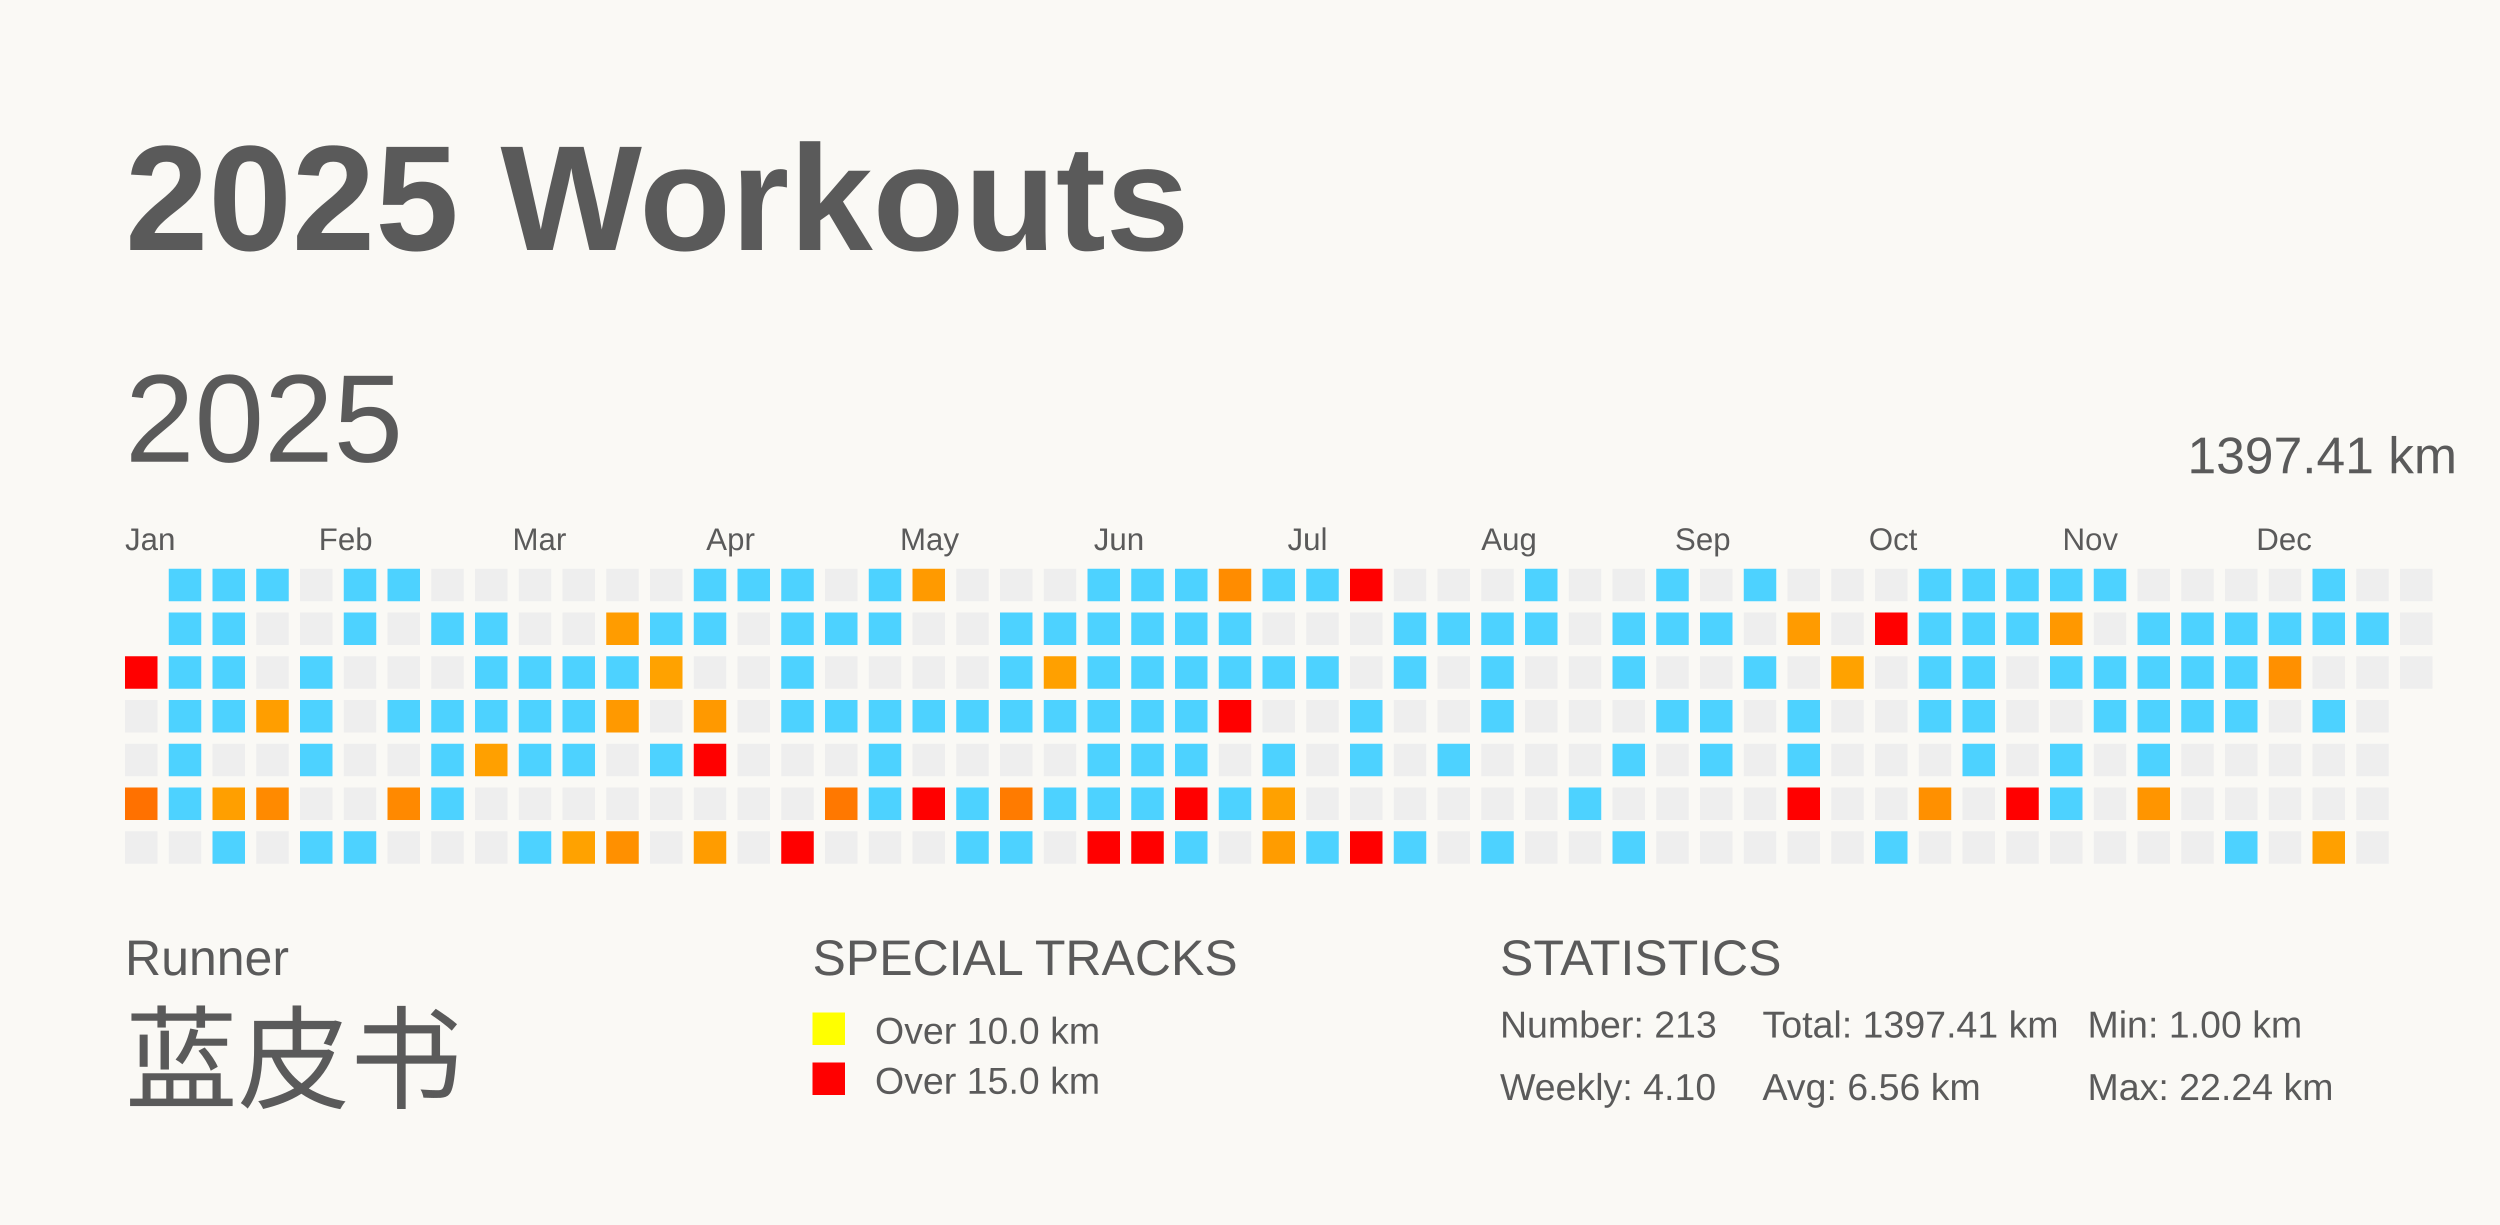
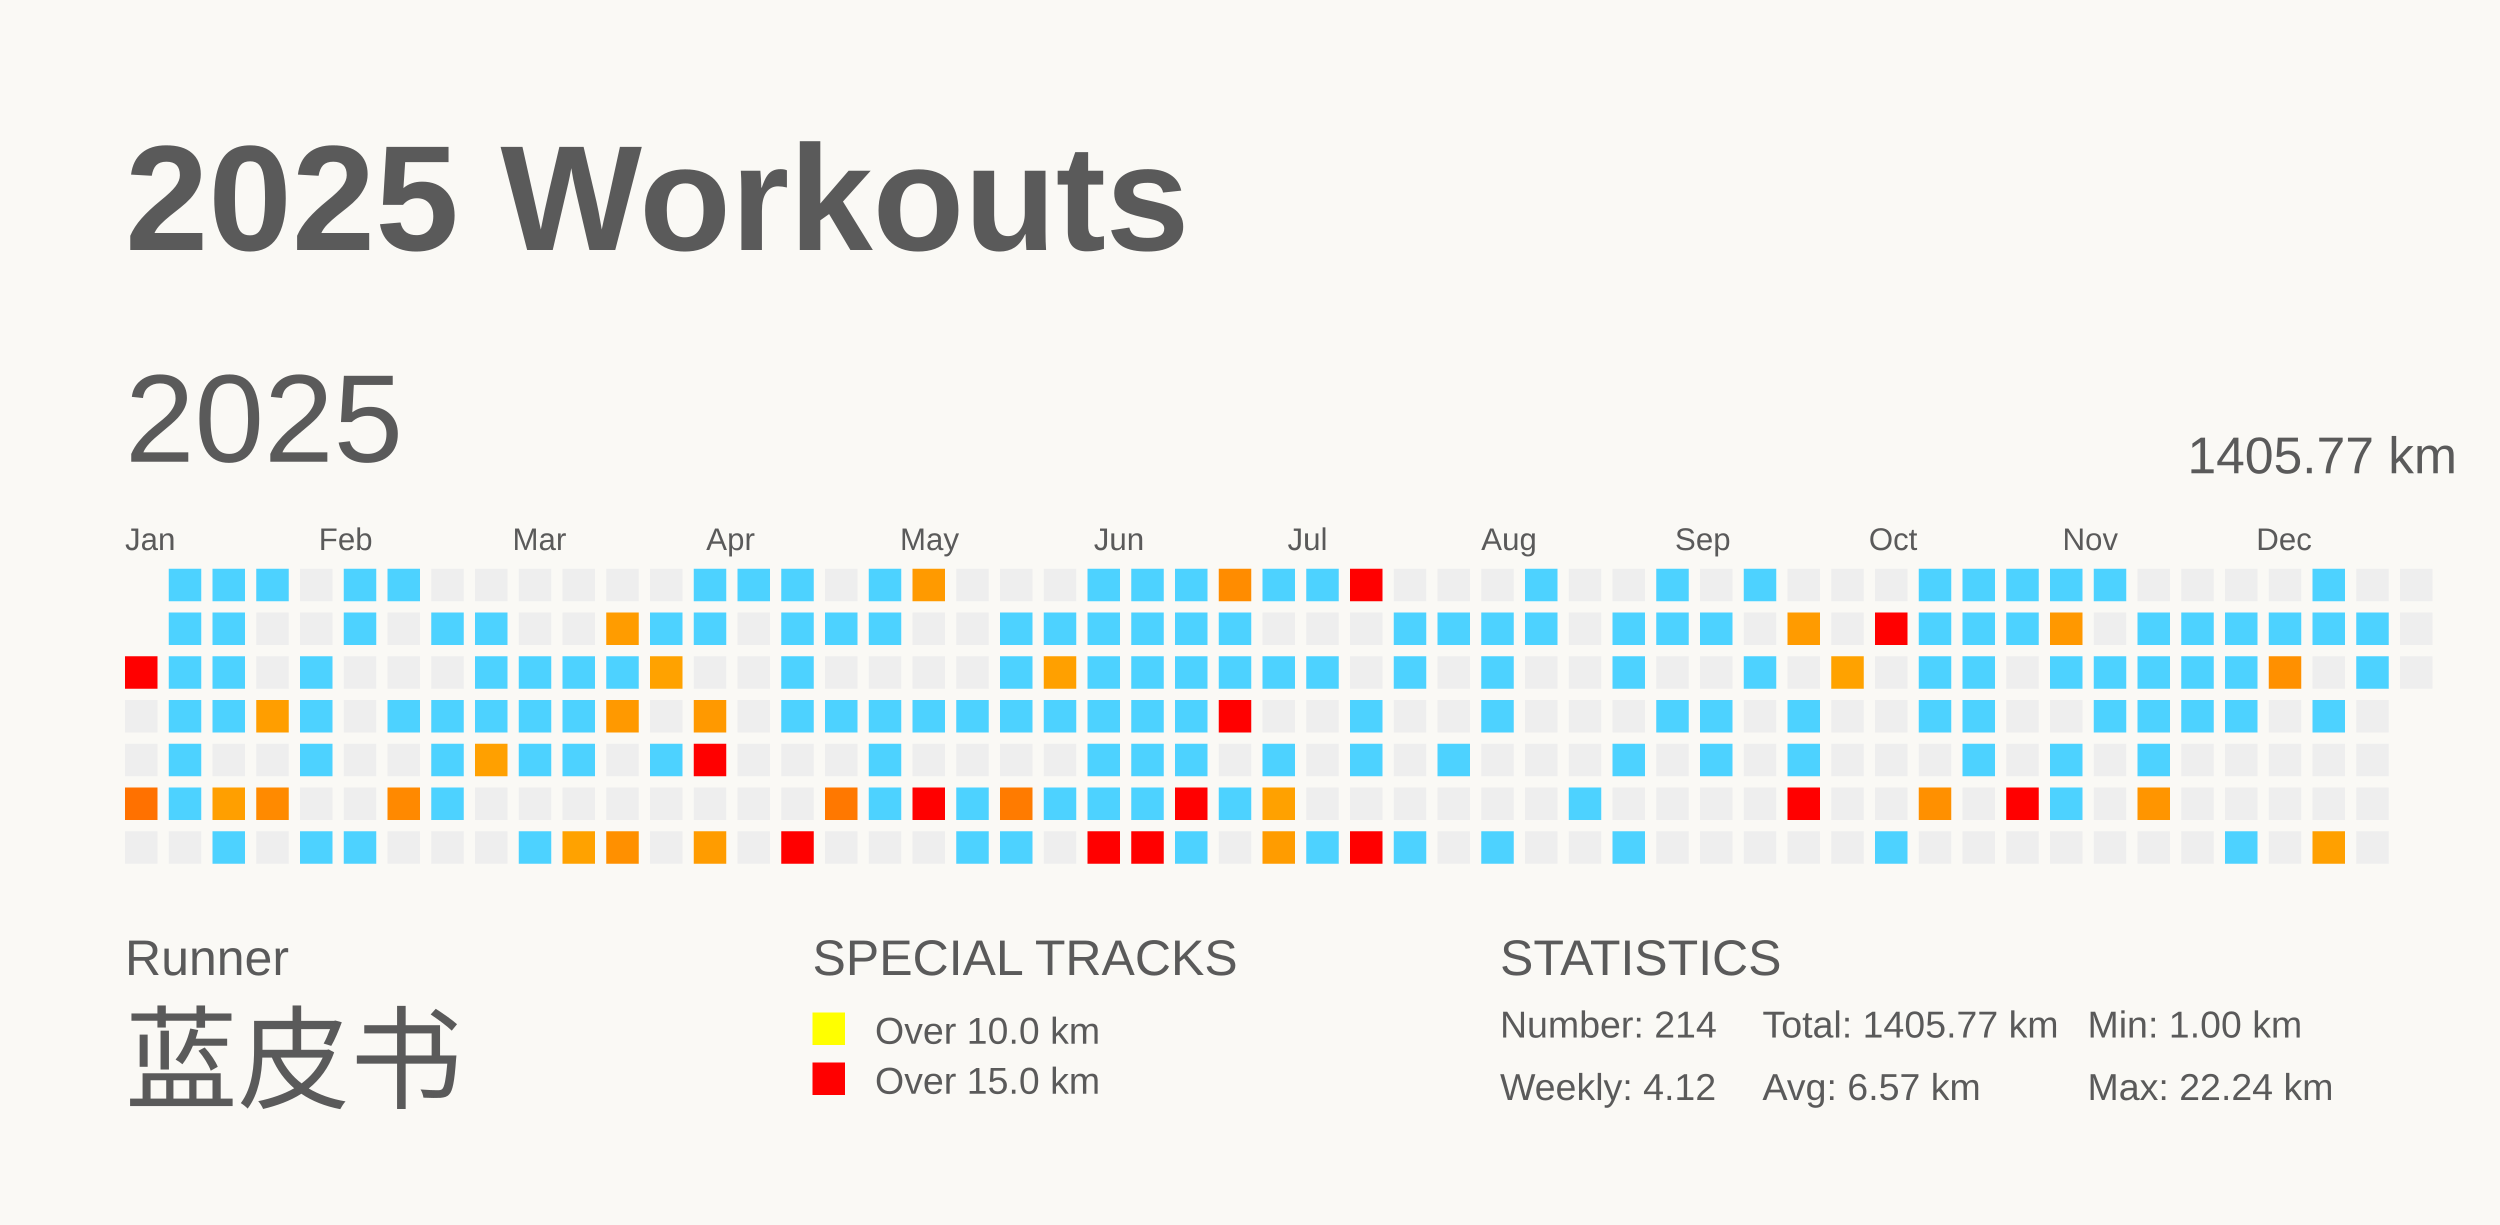
<svg xmlns="http://www.w3.org/2000/svg" baseProfile="full" height="98mm" version="1.1" viewBox="0,0,200,98" width="200mm">
  <defs />
  <rect fill="#FAF9F5" height="98" width="200" x="0" y="0" />
  <text fill="#5A5A5A" style="font-size:12px; font-family:Arial; font-weight:bold;" x="10" y="20">2025 Workouts</text>
  <text fill="#5A5A5A" style="font-size:4px; font-family:Arial" x="10" y="78">Runner</text>
  <text fill="#5A5A5A" style="font-size:9px; font-family:Arial" x="10" y="88">蓝皮书</text>
  <text fill="#5A5A5A" style="font-size:4px; font-family:Arial" x="65" y="78">SPECIAL TRACKS</text>
  <rect fill="yellow" height="2.6" width="2.6" x="65" y="81" />
  <text fill="#5A5A5A" style="font-size:3px; font-family:Arial" x="70" y="83.5">Over 10.0 km</text>
  <rect fill="red" height="2.6" width="2.6" x="65" y="85" />
  <text fill="#5A5A5A" style="font-size:3px; font-family:Arial" x="70" y="87.5">Over 15.0 km</text>
  <text fill="#5A5A5A" style="font-size:4px; font-family:Arial" x="120" y="78">STATISTICS</text>
-   <text fill="#5A5A5A" style="font-size:3px; font-family:Arial" x="120" y="83">Number: 213</text>
-   <text fill="#5A5A5A" style="font-size:3px; font-family:Arial" x="120" y="88">Weekly: 4.10</text>
-   <text fill="#5A5A5A" style="font-size:3px; font-family:Arial" x="141" y="83">Total: 1397.41 km</text>
-   <text fill="#5A5A5A" style="font-size:3px; font-family:Arial" x="141" y="88">Avg: 6.56 km</text>
+   <text fill="#5A5A5A" style="font-size:3px; font-family:Arial" x="120" y="83">Number: 214</text>
+   <text fill="#5A5A5A" style="font-size:3px; font-family:Arial" x="120" y="88">Weekly: 4.12</text>
+   <text fill="#5A5A5A" style="font-size:3px; font-family:Arial" x="141" y="83">Total: 1405.77 km</text>
+   <text fill="#5A5A5A" style="font-size:3px; font-family:Arial" x="141" y="88">Avg: 6.57 km</text>
  <text fill="#5A5A5A" style="font-size:3px; font-family:Arial" x="167" y="83">Min: 1.00 km</text>
  <text fill="#5A5A5A" style="font-size:3px; font-family:Arial" x="167" y="88">Max: 22.24 km</text>
  <text dominant-baseline="hanging" fill="#5A5A5A" style="font-size:10.0px; font-family:Arial;" x="10" y="30">2025</text>
-   <text dominant-baseline="hanging" fill="#5A5A5A" style="font-size:4.125px; font-family:Arial;" x="175" y="35">1397.41 km</text>
+   <text dominant-baseline="hanging" fill="#5A5A5A" style="font-size:4.125px; font-family:Arial;" x="175" y="35">1405.77 km</text>
  <text fill="#5A5A5A" style="font-size:2.5px; font-family:Arial" x="10.0" y="44">Jan</text>
  <text fill="#5A5A5A" style="font-size:2.5px; font-family:Arial" x="25.5" y="44">Feb</text>
  <text fill="#5A5A5A" style="font-size:2.5px; font-family:Arial" x="41.0" y="44">Mar</text>
  <text fill="#5A5A5A" style="font-size:2.5px; font-family:Arial" x="56.5" y="44">Apr</text>
  <text fill="#5A5A5A" style="font-size:2.5px; font-family:Arial" x="72.0" y="44">May</text>
  <text fill="#5A5A5A" style="font-size:2.5px; font-family:Arial" x="87.5" y="44">Jun</text>
  <text fill="#5A5A5A" style="font-size:2.5px; font-family:Arial" x="103.0" y="44">Jul</text>
  <text fill="#5A5A5A" style="font-size:2.5px; font-family:Arial" x="118.5" y="44">Aug</text>
  <text fill="#5A5A5A" style="font-size:2.5px; font-family:Arial" x="134.0" y="44">Sep</text>
  <text fill="#5A5A5A" style="font-size:2.5px; font-family:Arial" x="149.5" y="44">Oct</text>
  <text fill="#5A5A5A" style="font-size:2.5px; font-family:Arial" x="165.0" y="44">Nov</text>
  <text fill="#5A5A5A" style="font-size:2.5px; font-family:Arial" x="180.5" y="44">Dec</text>
  <rect fill="red" height="2.6" width="2.6" x="10.0" y="52.5" />
  <rect fill="#EEEEEE" height="2.6" width="2.6" x="10.0" y="56.0" />
  <rect fill="#EEEEEE" height="2.6" width="2.6" x="10.0" y="59.5" />
  <rect fill="#ff7100" height="2.6" width="2.6" x="10.0" y="63.0" />
  <rect fill="#EEEEEE" height="2.6" width="2.6" x="10.0" y="66.5" />
  <rect fill="#4dd2ff" height="2.6" width="2.6" x="13.5" y="45.5" />
  <rect fill="#4dd2ff" height="2.6" width="2.6" x="13.5" y="49.0" />
  <rect fill="#4dd2ff" height="2.6" width="2.6" x="13.5" y="52.5" />
  <rect fill="#4dd2ff" height="2.6" width="2.6" x="13.5" y="56.0" />
  <rect fill="#4dd2ff" height="2.6" width="2.6" x="13.5" y="59.5" />
  <rect fill="#4dd2ff" height="2.6" width="2.6" x="13.5" y="63.0" />
  <rect fill="#EEEEEE" height="2.6" width="2.6" x="13.5" y="66.5" />
  <rect fill="#4dd2ff" height="2.6" width="2.6" x="17.0" y="45.5" />
  <rect fill="#4dd2ff" height="2.6" width="2.6" x="17.0" y="49.0" />
  <rect fill="#4dd2ff" height="2.6" width="2.6" x="17.0" y="52.5" />
  <rect fill="#4dd2ff" height="2.6" width="2.6" x="17.0" y="56.0" />
  <rect fill="#EEEEEE" height="2.6" width="2.6" x="17.0" y="59.5" />
  <rect fill="#ff9f00" height="2.6" width="2.6" x="17.0" y="63.0" />
  <rect fill="#4dd2ff" height="2.6" width="2.6" x="17.0" y="66.5" />
  <rect fill="#4dd2ff" height="2.6" width="2.6" x="20.5" y="45.5" />
  <rect fill="#EEEEEE" height="2.6" width="2.6" x="20.5" y="49.0" />
  <rect fill="#EEEEEE" height="2.6" width="2.6" x="20.5" y="52.5" />
  <rect fill="#ff9e00" height="2.6" width="2.6" x="20.5" y="56.0" />
  <rect fill="#EEEEEE" height="2.6" width="2.6" x="20.5" y="59.5" />
  <rect fill="#ff8a00" height="2.6" width="2.6" x="20.5" y="63.0" />
  <rect fill="#EEEEEE" height="2.6" width="2.6" x="20.5" y="66.5" />
  <rect fill="#EEEEEE" height="2.6" width="2.6" x="24.0" y="45.5" />
  <rect fill="#EEEEEE" height="2.6" width="2.6" x="24.0" y="49.0" />
  <rect fill="#4dd2ff" height="2.6" width="2.6" x="24.0" y="52.5" />
  <rect fill="#4dd2ff" height="2.6" width="2.6" x="24.0" y="56.0" />
  <rect fill="#4dd2ff" height="2.6" width="2.6" x="24.0" y="59.5" />
  <rect fill="#EEEEEE" height="2.6" width="2.6" x="24.0" y="63.0" />
  <rect fill="#4dd2ff" height="2.6" width="2.6" x="24.0" y="66.5" />
  <rect fill="#4dd2ff" height="2.6" width="2.6" x="27.5" y="45.5" />
  <rect fill="#4dd2ff" height="2.6" width="2.6" x="27.5" y="49.0" />
  <rect fill="#EEEEEE" height="2.6" width="2.6" x="27.5" y="52.5" />
  <rect fill="#EEEEEE" height="2.6" width="2.6" x="27.5" y="56.0" />
  <rect fill="#EEEEEE" height="2.6" width="2.6" x="27.5" y="59.5" />
  <rect fill="#EEEEEE" height="2.6" width="2.6" x="27.5" y="63.0" />
  <rect fill="#4dd2ff" height="2.6" width="2.6" x="27.5" y="66.5" />
  <rect fill="#4dd2ff" height="2.6" width="2.6" x="31.0" y="45.5" />
  <rect fill="#EEEEEE" height="2.6" width="2.6" x="31.0" y="49.0" />
  <rect fill="#EEEEEE" height="2.6" width="2.6" x="31.0" y="52.5" />
  <rect fill="#4dd2ff" height="2.6" width="2.6" x="31.0" y="56.0" />
  <rect fill="#EEEEEE" height="2.6" width="2.6" x="31.0" y="59.5" />
  <rect fill="#ff8900" height="2.6" width="2.6" x="31.0" y="63.0" />
  <rect fill="#EEEEEE" height="2.6" width="2.6" x="31.0" y="66.5" />
  <rect fill="#EEEEEE" height="2.6" width="2.6" x="34.5" y="45.5" />
  <rect fill="#4dd2ff" height="2.6" width="2.6" x="34.5" y="49.0" />
  <rect fill="#EEEEEE" height="2.6" width="2.6" x="34.5" y="52.5" />
  <rect fill="#4dd2ff" height="2.6" width="2.6" x="34.5" y="56.0" />
  <rect fill="#4dd2ff" height="2.6" width="2.6" x="34.5" y="59.5" />
  <rect fill="#4dd2ff" height="2.6" width="2.6" x="34.5" y="63.0" />
  <rect fill="#EEEEEE" height="2.6" width="2.6" x="34.5" y="66.5" />
  <rect fill="#EEEEEE" height="2.6" width="2.6" x="38.0" y="45.5" />
  <rect fill="#4dd2ff" height="2.6" width="2.6" x="38.0" y="49.0" />
  <rect fill="#4dd2ff" height="2.6" width="2.6" x="38.0" y="52.5" />
  <rect fill="#4dd2ff" height="2.6" width="2.6" x="38.0" y="56.0" />
  <rect fill="#ffa000" height="2.6" width="2.6" x="38.0" y="59.5" />
  <rect fill="#EEEEEE" height="2.6" width="2.6" x="38.0" y="63.0" />
  <rect fill="#EEEEEE" height="2.6" width="2.6" x="38.0" y="66.5" />
  <rect fill="#EEEEEE" height="2.6" width="2.6" x="41.5" y="45.5" />
  <rect fill="#EEEEEE" height="2.6" width="2.6" x="41.5" y="49.0" />
  <rect fill="#4dd2ff" height="2.6" width="2.6" x="41.5" y="52.5" />
  <rect fill="#4dd2ff" height="2.6" width="2.6" x="41.5" y="56.0" />
  <rect fill="#4dd2ff" height="2.6" width="2.6" x="41.5" y="59.5" />
  <rect fill="#EEEEEE" height="2.6" width="2.6" x="41.5" y="63.0" />
  <rect fill="#4dd2ff" height="2.6" width="2.6" x="41.5" y="66.5" />
  <rect fill="#EEEEEE" height="2.6" width="2.6" x="45.0" y="45.5" />
  <rect fill="#EEEEEE" height="2.6" width="2.6" x="45.0" y="49.0" />
  <rect fill="#4dd2ff" height="2.6" width="2.6" x="45.0" y="52.5" />
  <rect fill="#4dd2ff" height="2.6" width="2.6" x="45.0" y="56.0" />
  <rect fill="#4dd2ff" height="2.6" width="2.6" x="45.0" y="59.5" />
  <rect fill="#EEEEEE" height="2.6" width="2.6" x="45.0" y="63.0" />
  <rect fill="#ffa200" height="2.6" width="2.6" x="45.0" y="66.5" />
  <rect fill="#EEEEEE" height="2.6" width="2.6" x="48.5" y="45.5" />
  <rect fill="#ff9c00" height="2.6" width="2.6" x="48.5" y="49.0" />
  <rect fill="#4dd2ff" height="2.6" width="2.6" x="48.5" y="52.5" />
  <rect fill="#ff9900" height="2.6" width="2.6" x="48.5" y="56.0" />
  <rect fill="#EEEEEE" height="2.6" width="2.6" x="48.5" y="59.5" />
  <rect fill="#EEEEEE" height="2.6" width="2.6" x="48.5" y="63.0" />
  <rect fill="#ff9000" height="2.6" width="2.6" x="48.5" y="66.5" />
  <rect fill="#EEEEEE" height="2.6" width="2.6" x="52.0" y="45.5" />
  <rect fill="#4dd2ff" height="2.6" width="2.6" x="52.0" y="49.0" />
  <rect fill="#ffa200" height="2.6" width="2.6" x="52.0" y="52.5" />
  <rect fill="#EEEEEE" height="2.6" width="2.6" x="52.0" y="56.0" />
  <rect fill="#4dd2ff" height="2.6" width="2.6" x="52.0" y="59.5" />
  <rect fill="#EEEEEE" height="2.6" width="2.6" x="52.0" y="63.0" />
  <rect fill="#EEEEEE" height="2.6" width="2.6" x="52.0" y="66.5" />
  <rect fill="#4dd2ff" height="2.6" width="2.6" x="55.5" y="45.5" />
  <rect fill="#4dd2ff" height="2.6" width="2.6" x="55.5" y="49.0" />
  <rect fill="#EEEEEE" height="2.6" width="2.6" x="55.5" y="52.5" />
  <rect fill="#ff9900" height="2.6" width="2.6" x="55.5" y="56.0" />
  <rect fill="red" height="2.6" width="2.6" x="55.5" y="59.5" />
  <rect fill="#EEEEEE" height="2.6" width="2.6" x="55.5" y="63.0" />
  <rect fill="#ff9c00" height="2.6" width="2.6" x="55.5" y="66.5" />
  <rect fill="#4dd2ff" height="2.6" width="2.6" x="59.0" y="45.5" />
  <rect fill="#EEEEEE" height="2.6" width="2.6" x="59.0" y="49.0" />
  <rect fill="#EEEEEE" height="2.6" width="2.6" x="59.0" y="52.5" />
  <rect fill="#EEEEEE" height="2.6" width="2.6" x="59.0" y="56.0" />
  <rect fill="#EEEEEE" height="2.6" width="2.6" x="59.0" y="59.5" />
  <rect fill="#EEEEEE" height="2.6" width="2.6" x="59.0" y="63.0" />
  <rect fill="#EEEEEE" height="2.6" width="2.6" x="59.0" y="66.5" />
  <rect fill="#4dd2ff" height="2.6" width="2.6" x="62.5" y="45.5" />
  <rect fill="#4dd2ff" height="2.6" width="2.6" x="62.5" y="49.0" />
  <rect fill="#4dd2ff" height="2.6" width="2.6" x="62.5" y="52.5" />
  <rect fill="#4dd2ff" height="2.6" width="2.6" x="62.5" y="56.0" />
  <rect fill="#EEEEEE" height="2.6" width="2.6" x="62.5" y="59.5" />
  <rect fill="#EEEEEE" height="2.6" width="2.6" x="62.5" y="63.0" />
  <rect fill="red" height="2.6" width="2.6" x="62.5" y="66.5" />
  <rect fill="#EEEEEE" height="2.6" width="2.6" x="66.0" y="45.5" />
  <rect fill="#4dd2ff" height="2.6" width="2.6" x="66.0" y="49.0" />
  <rect fill="#EEEEEE" height="2.6" width="2.6" x="66.0" y="52.5" />
  <rect fill="#4dd2ff" height="2.6" width="2.6" x="66.0" y="56.0" />
  <rect fill="#EEEEEE" height="2.6" width="2.6" x="66.0" y="59.5" />
  <rect fill="#ff7800" height="2.6" width="2.6" x="66.0" y="63.0" />
  <rect fill="#EEEEEE" height="2.6" width="2.6" x="66.0" y="66.5" />
  <rect fill="#4dd2ff" height="2.6" width="2.6" x="69.5" y="45.5" />
  <rect fill="#4dd2ff" height="2.6" width="2.6" x="69.5" y="49.0" />
  <rect fill="#EEEEEE" height="2.6" width="2.6" x="69.5" y="52.5" />
  <rect fill="#4dd2ff" height="2.6" width="2.6" x="69.5" y="56.0" />
  <rect fill="#4dd2ff" height="2.6" width="2.6" x="69.5" y="59.5" />
  <rect fill="#4dd2ff" height="2.6" width="2.6" x="69.5" y="63.0" />
  <rect fill="#EEEEEE" height="2.6" width="2.6" x="69.5" y="66.5" />
  <rect fill="#ff9a00" height="2.6" width="2.6" x="73.0" y="45.5" />
  <rect fill="#EEEEEE" height="2.6" width="2.6" x="73.0" y="49.0" />
  <rect fill="#EEEEEE" height="2.6" width="2.6" x="73.0" y="52.5" />
  <rect fill="#4dd2ff" height="2.6" width="2.6" x="73.0" y="56.0" />
  <rect fill="#EEEEEE" height="2.6" width="2.6" x="73.0" y="59.5" />
  <rect fill="red" height="2.6" width="2.6" x="73.0" y="63.0" />
  <rect fill="#EEEEEE" height="2.6" width="2.6" x="73.0" y="66.5" />
  <rect fill="#EEEEEE" height="2.6" width="2.6" x="76.5" y="45.5" />
  <rect fill="#EEEEEE" height="2.6" width="2.6" x="76.5" y="49.0" />
  <rect fill="#EEEEEE" height="2.6" width="2.6" x="76.5" y="52.5" />
  <rect fill="#4dd2ff" height="2.6" width="2.6" x="76.5" y="56.0" />
  <rect fill="#EEEEEE" height="2.6" width="2.6" x="76.5" y="59.5" />
  <rect fill="#4dd2ff" height="2.6" width="2.6" x="76.5" y="63.0" />
  <rect fill="#4dd2ff" height="2.6" width="2.6" x="76.5" y="66.5" />
  <rect fill="#EEEEEE" height="2.6" width="2.6" x="80.0" y="45.5" />
  <rect fill="#4dd2ff" height="2.6" width="2.6" x="80.0" y="49.0" />
  <rect fill="#4dd2ff" height="2.6" width="2.6" x="80.0" y="52.5" />
  <rect fill="#4dd2ff" height="2.6" width="2.6" x="80.0" y="56.0" />
  <rect fill="#EEEEEE" height="2.6" width="2.6" x="80.0" y="59.5" />
  <rect fill="#ff7b00" height="2.6" width="2.6" x="80.0" y="63.0" />
  <rect fill="#4dd2ff" height="2.6" width="2.6" x="80.0" y="66.5" />
  <rect fill="#EEEEEE" height="2.6" width="2.6" x="83.5" y="45.5" />
  <rect fill="#4dd2ff" height="2.6" width="2.6" x="83.5" y="49.0" />
  <rect fill="#ffa000" height="2.6" width="2.6" x="83.5" y="52.5" />
  <rect fill="#4dd2ff" height="2.6" width="2.6" x="83.5" y="56.0" />
  <rect fill="#EEEEEE" height="2.6" width="2.6" x="83.5" y="59.5" />
  <rect fill="#4dd2ff" height="2.6" width="2.6" x="83.5" y="63.0" />
  <rect fill="#EEEEEE" height="2.6" width="2.6" x="83.5" y="66.5" />
  <rect fill="#4dd2ff" height="2.6" width="2.6" x="87.0" y="45.5" />
  <rect fill="#4dd2ff" height="2.6" width="2.6" x="87.0" y="49.0" />
  <rect fill="#4dd2ff" height="2.6" width="2.6" x="87.0" y="52.5" />
  <rect fill="#4dd2ff" height="2.6" width="2.6" x="87.0" y="56.0" />
  <rect fill="#4dd2ff" height="2.6" width="2.6" x="87.0" y="59.5" />
  <rect fill="#4dd2ff" height="2.6" width="2.6" x="87.0" y="63.0" />
  <rect fill="red" height="2.6" width="2.6" x="87.0" y="66.5" />
  <rect fill="#4dd2ff" height="2.6" width="2.6" x="90.5" y="45.5" />
  <rect fill="#4dd2ff" height="2.6" width="2.6" x="90.5" y="49.0" />
  <rect fill="#4dd2ff" height="2.6" width="2.6" x="90.5" y="52.5" />
  <rect fill="#4dd2ff" height="2.6" width="2.6" x="90.5" y="56.0" />
  <rect fill="#4dd2ff" height="2.6" width="2.6" x="90.5" y="59.5" />
  <rect fill="#4dd2ff" height="2.6" width="2.6" x="90.5" y="63.0" />
  <rect fill="red" height="2.6" width="2.6" x="90.5" y="66.5" />
  <rect fill="#4dd2ff" height="2.6" width="2.6" x="94.0" y="45.5" />
  <rect fill="#4dd2ff" height="2.6" width="2.6" x="94.0" y="49.0" />
  <rect fill="#4dd2ff" height="2.6" width="2.6" x="94.0" y="52.5" />
  <rect fill="#4dd2ff" height="2.6" width="2.6" x="94.0" y="56.0" />
  <rect fill="#4dd2ff" height="2.6" width="2.6" x="94.0" y="59.5" />
  <rect fill="red" height="2.6" width="2.6" x="94.0" y="63.0" />
  <rect fill="#4dd2ff" height="2.6" width="2.6" x="94.0" y="66.5" />
  <rect fill="#ff8c00" height="2.6" width="2.6" x="97.5" y="45.5" />
  <rect fill="#4dd2ff" height="2.6" width="2.6" x="97.5" y="49.0" />
  <rect fill="#4dd2ff" height="2.6" width="2.6" x="97.5" y="52.5" />
  <rect fill="red" height="2.6" width="2.6" x="97.5" y="56.0" />
  <rect fill="#EEEEEE" height="2.6" width="2.6" x="97.5" y="59.5" />
  <rect fill="#4dd2ff" height="2.6" width="2.6" x="97.5" y="63.0" />
  <rect fill="#EEEEEE" height="2.6" width="2.6" x="97.5" y="66.5" />
  <rect fill="#4dd2ff" height="2.6" width="2.6" x="101.0" y="45.5" />
  <rect fill="#EEEEEE" height="2.6" width="2.6" x="101.0" y="49.0" />
  <rect fill="#4dd2ff" height="2.6" width="2.6" x="101.0" y="52.5" />
  <rect fill="#EEEEEE" height="2.6" width="2.6" x="101.0" y="56.0" />
  <rect fill="#4dd2ff" height="2.6" width="2.6" x="101.0" y="59.5" />
  <rect fill="#ffa100" height="2.6" width="2.6" x="101.0" y="63.0" />
  <rect fill="#ff9c00" height="2.6" width="2.6" x="101.0" y="66.5" />
  <rect fill="#4dd2ff" height="2.6" width="2.6" x="104.5" y="45.5" />
  <rect fill="#EEEEEE" height="2.6" width="2.6" x="104.5" y="49.0" />
  <rect fill="#4dd2ff" height="2.6" width="2.6" x="104.5" y="52.5" />
  <rect fill="#EEEEEE" height="2.6" width="2.6" x="104.5" y="56.0" />
  <rect fill="#EEEEEE" height="2.6" width="2.6" x="104.5" y="59.5" />
  <rect fill="#EEEEEE" height="2.6" width="2.6" x="104.5" y="63.0" />
  <rect fill="#4dd2ff" height="2.6" width="2.6" x="104.5" y="66.5" />
  <rect fill="red" height="2.6" width="2.6" x="108.0" y="45.5" />
  <rect fill="#EEEEEE" height="2.6" width="2.6" x="108.0" y="49.0" />
  <rect fill="#EEEEEE" height="2.6" width="2.6" x="108.0" y="52.5" />
  <rect fill="#4dd2ff" height="2.6" width="2.6" x="108.0" y="56.0" />
  <rect fill="#4dd2ff" height="2.6" width="2.6" x="108.0" y="59.5" />
  <rect fill="#EEEEEE" height="2.6" width="2.6" x="108.0" y="63.0" />
  <rect fill="red" height="2.6" width="2.6" x="108.0" y="66.5" />
  <rect fill="#EEEEEE" height="2.6" width="2.6" x="111.5" y="45.5" />
  <rect fill="#4dd2ff" height="2.6" width="2.6" x="111.5" y="49.0" />
  <rect fill="#4dd2ff" height="2.6" width="2.6" x="111.5" y="52.5" />
  <rect fill="#EEEEEE" height="2.6" width="2.6" x="111.5" y="56.0" />
  <rect fill="#EEEEEE" height="2.6" width="2.6" x="111.5" y="59.5" />
  <rect fill="#EEEEEE" height="2.6" width="2.6" x="111.5" y="63.0" />
  <rect fill="#4dd2ff" height="2.6" width="2.6" x="111.5" y="66.5" />
  <rect fill="#EEEEEE" height="2.6" width="2.6" x="115.0" y="45.5" />
  <rect fill="#4dd2ff" height="2.6" width="2.6" x="115.0" y="49.0" />
  <rect fill="#EEEEEE" height="2.6" width="2.6" x="115.0" y="52.5" />
  <rect fill="#EEEEEE" height="2.6" width="2.6" x="115.0" y="56.0" />
  <rect fill="#4dd2ff" height="2.6" width="2.6" x="115.0" y="59.5" />
  <rect fill="#EEEEEE" height="2.6" width="2.6" x="115.0" y="63.0" />
  <rect fill="#EEEEEE" height="2.6" width="2.6" x="115.0" y="66.5" />
  <rect fill="#EEEEEE" height="2.6" width="2.6" x="118.5" y="45.5" />
  <rect fill="#4dd2ff" height="2.6" width="2.6" x="118.5" y="49.0" />
  <rect fill="#4dd2ff" height="2.6" width="2.6" x="118.5" y="52.5" />
  <rect fill="#4dd2ff" height="2.6" width="2.6" x="118.5" y="56.0" />
  <rect fill="#EEEEEE" height="2.6" width="2.6" x="118.5" y="59.5" />
  <rect fill="#EEEEEE" height="2.6" width="2.6" x="118.5" y="63.0" />
  <rect fill="#4dd2ff" height="2.6" width="2.6" x="118.5" y="66.5" />
  <rect fill="#4dd2ff" height="2.6" width="2.6" x="122.0" y="45.5" />
  <rect fill="#4dd2ff" height="2.6" width="2.6" x="122.0" y="49.0" />
  <rect fill="#EEEEEE" height="2.6" width="2.6" x="122.0" y="52.5" />
  <rect fill="#EEEEEE" height="2.6" width="2.6" x="122.0" y="56.0" />
  <rect fill="#EEEEEE" height="2.6" width="2.6" x="122.0" y="59.5" />
  <rect fill="#EEEEEE" height="2.6" width="2.6" x="122.0" y="63.0" />
  <rect fill="#EEEEEE" height="2.6" width="2.6" x="122.0" y="66.5" />
  <rect fill="#EEEEEE" height="2.6" width="2.6" x="125.5" y="45.5" />
  <rect fill="#EEEEEE" height="2.6" width="2.6" x="125.5" y="49.0" />
  <rect fill="#EEEEEE" height="2.6" width="2.6" x="125.5" y="52.5" />
  <rect fill="#EEEEEE" height="2.6" width="2.6" x="125.5" y="56.0" />
  <rect fill="#EEEEEE" height="2.6" width="2.6" x="125.5" y="59.5" />
  <rect fill="#4dd2ff" height="2.6" width="2.6" x="125.5" y="63.0" />
  <rect fill="#EEEEEE" height="2.6" width="2.6" x="125.5" y="66.5" />
  <rect fill="#EEEEEE" height="2.6" width="2.6" x="129.0" y="45.5" />
  <rect fill="#4dd2ff" height="2.6" width="2.6" x="129.0" y="49.0" />
  <rect fill="#4dd2ff" height="2.6" width="2.6" x="129.0" y="52.5" />
  <rect fill="#EEEEEE" height="2.6" width="2.6" x="129.0" y="56.0" />
  <rect fill="#4dd2ff" height="2.6" width="2.6" x="129.0" y="59.5" />
  <rect fill="#EEEEEE" height="2.6" width="2.6" x="129.0" y="63.0" />
  <rect fill="#4dd2ff" height="2.6" width="2.6" x="129.0" y="66.5" />
  <rect fill="#4dd2ff" height="2.6" width="2.6" x="132.5" y="45.5" />
  <rect fill="#4dd2ff" height="2.6" width="2.6" x="132.5" y="49.0" />
  <rect fill="#EEEEEE" height="2.6" width="2.6" x="132.5" y="52.5" />
  <rect fill="#4dd2ff" height="2.6" width="2.6" x="132.5" y="56.0" />
  <rect fill="#EEEEEE" height="2.6" width="2.6" x="132.5" y="59.5" />
  <rect fill="#EEEEEE" height="2.6" width="2.6" x="132.5" y="63.0" />
  <rect fill="#EEEEEE" height="2.6" width="2.6" x="132.5" y="66.5" />
  <rect fill="#EEEEEE" height="2.6" width="2.6" x="136.0" y="45.5" />
  <rect fill="#4dd2ff" height="2.6" width="2.6" x="136.0" y="49.0" />
  <rect fill="#EEEEEE" height="2.6" width="2.6" x="136.0" y="52.5" />
  <rect fill="#4dd2ff" height="2.6" width="2.6" x="136.0" y="56.0" />
  <rect fill="#4dd2ff" height="2.6" width="2.6" x="136.0" y="59.5" />
  <rect fill="#EEEEEE" height="2.6" width="2.6" x="136.0" y="63.0" />
  <rect fill="#EEEEEE" height="2.6" width="2.6" x="136.0" y="66.5" />
  <rect fill="#4dd2ff" height="2.6" width="2.6" x="139.5" y="45.5" />
  <rect fill="#EEEEEE" height="2.6" width="2.6" x="139.5" y="49.0" />
  <rect fill="#4dd2ff" height="2.6" width="2.6" x="139.5" y="52.5" />
  <rect fill="#EEEEEE" height="2.6" width="2.6" x="139.5" y="56.0" />
  <rect fill="#EEEEEE" height="2.6" width="2.6" x="139.5" y="59.5" />
  <rect fill="#EEEEEE" height="2.6" width="2.6" x="139.5" y="63.0" />
  <rect fill="#EEEEEE" height="2.6" width="2.6" x="139.5" y="66.5" />
  <rect fill="#EEEEEE" height="2.6" width="2.6" x="143.0" y="45.5" />
  <rect fill="#ff9b00" height="2.6" width="2.6" x="143.0" y="49.0" />
  <rect fill="#EEEEEE" height="2.6" width="2.6" x="143.0" y="52.5" />
  <rect fill="#4dd2ff" height="2.6" width="2.6" x="143.0" y="56.0" />
  <rect fill="#4dd2ff" height="2.6" width="2.6" x="143.0" y="59.5" />
  <rect fill="red" height="2.6" width="2.6" x="143.0" y="63.0" />
  <rect fill="#EEEEEE" height="2.6" width="2.6" x="143.0" y="66.5" />
  <rect fill="#EEEEEE" height="2.6" width="2.6" x="146.5" y="45.5" />
  <rect fill="#EEEEEE" height="2.6" width="2.6" x="146.5" y="49.0" />
  <rect fill="#ffa200" height="2.6" width="2.6" x="146.5" y="52.5" />
  <rect fill="#EEEEEE" height="2.6" width="2.6" x="146.5" y="56.0" />
  <rect fill="#EEEEEE" height="2.6" width="2.6" x="146.5" y="59.5" />
  <rect fill="#EEEEEE" height="2.6" width="2.6" x="146.5" y="63.0" />
  <rect fill="#EEEEEE" height="2.6" width="2.6" x="146.5" y="66.5" />
  <rect fill="#EEEEEE" height="2.6" width="2.6" x="150.0" y="45.5" />
  <rect fill="red" height="2.6" width="2.6" x="150.0" y="49.0" />
  <rect fill="#EEEEEE" height="2.6" width="2.6" x="150.0" y="52.5" />
  <rect fill="#EEEEEE" height="2.6" width="2.6" x="150.0" y="56.0" />
  <rect fill="#EEEEEE" height="2.6" width="2.6" x="150.0" y="59.5" />
  <rect fill="#EEEEEE" height="2.6" width="2.6" x="150.0" y="63.0" />
  <rect fill="#4dd2ff" height="2.6" width="2.6" x="150.0" y="66.5" />
  <rect fill="#4dd2ff" height="2.6" width="2.6" x="153.5" y="45.5" />
  <rect fill="#4dd2ff" height="2.6" width="2.6" x="153.5" y="49.0" />
  <rect fill="#4dd2ff" height="2.6" width="2.6" x="153.5" y="52.5" />
  <rect fill="#4dd2ff" height="2.6" width="2.6" x="153.5" y="56.0" />
  <rect fill="#EEEEEE" height="2.6" width="2.6" x="153.5" y="59.5" />
  <rect fill="#ff9000" height="2.6" width="2.6" x="153.5" y="63.0" />
  <rect fill="#EEEEEE" height="2.6" width="2.6" x="153.5" y="66.5" />
  <rect fill="#4dd2ff" height="2.6" width="2.6" x="157.0" y="45.5" />
  <rect fill="#4dd2ff" height="2.6" width="2.6" x="157.0" y="49.0" />
  <rect fill="#4dd2ff" height="2.6" width="2.6" x="157.0" y="52.5" />
  <rect fill="#4dd2ff" height="2.6" width="2.6" x="157.0" y="56.0" />
  <rect fill="#4dd2ff" height="2.6" width="2.6" x="157.0" y="59.5" />
  <rect fill="#EEEEEE" height="2.6" width="2.6" x="157.0" y="63.0" />
  <rect fill="#EEEEEE" height="2.6" width="2.6" x="157.0" y="66.5" />
  <rect fill="#4dd2ff" height="2.6" width="2.6" x="160.5" y="45.5" />
  <rect fill="#4dd2ff" height="2.6" width="2.6" x="160.5" y="49.0" />
  <rect fill="#EEEEEE" height="2.6" width="2.6" x="160.5" y="52.5" />
  <rect fill="#EEEEEE" height="2.6" width="2.6" x="160.5" y="56.0" />
  <rect fill="#EEEEEE" height="2.6" width="2.6" x="160.5" y="59.5" />
  <rect fill="red" height="2.6" width="2.6" x="160.5" y="63.0" />
  <rect fill="#EEEEEE" height="2.6" width="2.6" x="160.5" y="66.5" />
  <rect fill="#4dd2ff" height="2.6" width="2.6" x="164.0" y="45.5" />
  <rect fill="#ff9800" height="2.6" width="2.6" x="164.0" y="49.0" />
  <rect fill="#4dd2ff" height="2.6" width="2.6" x="164.0" y="52.5" />
  <rect fill="#EEEEEE" height="2.6" width="2.6" x="164.0" y="56.0" />
  <rect fill="#4dd2ff" height="2.6" width="2.6" x="164.0" y="59.5" />
  <rect fill="#4dd2ff" height="2.6" width="2.6" x="164.0" y="63.0" />
  <rect fill="#EEEEEE" height="2.6" width="2.6" x="164.0" y="66.5" />
  <rect fill="#4dd2ff" height="2.6" width="2.6" x="167.5" y="45.5" />
  <rect fill="#EEEEEE" height="2.6" width="2.6" x="167.5" y="49.0" />
  <rect fill="#4dd2ff" height="2.6" width="2.6" x="167.5" y="52.5" />
  <rect fill="#4dd2ff" height="2.6" width="2.6" x="167.5" y="56.0" />
  <rect fill="#EEEEEE" height="2.6" width="2.6" x="167.5" y="59.5" />
  <rect fill="#EEEEEE" height="2.6" width="2.6" x="167.5" y="63.0" />
  <rect fill="#EEEEEE" height="2.6" width="2.6" x="167.5" y="66.5" />
  <rect fill="#EEEEEE" height="2.6" width="2.6" x="171.0" y="45.5" />
  <rect fill="#4dd2ff" height="2.6" width="2.6" x="171.0" y="49.0" />
  <rect fill="#4dd2ff" height="2.6" width="2.6" x="171.0" y="52.5" />
  <rect fill="#4dd2ff" height="2.6" width="2.6" x="171.0" y="56.0" />
  <rect fill="#4dd2ff" height="2.6" width="2.6" x="171.0" y="59.5" />
  <rect fill="#ff9500" height="2.6" width="2.6" x="171.0" y="63.0" />
  <rect fill="#EEEEEE" height="2.6" width="2.6" x="171.0" y="66.5" />
  <rect fill="#EEEEEE" height="2.6" width="2.6" x="174.5" y="45.5" />
  <rect fill="#4dd2ff" height="2.6" width="2.6" x="174.5" y="49.0" />
  <rect fill="#4dd2ff" height="2.6" width="2.6" x="174.5" y="52.5" />
  <rect fill="#4dd2ff" height="2.6" width="2.6" x="174.5" y="56.0" />
  <rect fill="#EEEEEE" height="2.6" width="2.6" x="174.5" y="59.5" />
  <rect fill="#EEEEEE" height="2.6" width="2.6" x="174.5" y="63.0" />
  <rect fill="#EEEEEE" height="2.6" width="2.6" x="174.5" y="66.5" />
  <rect fill="#EEEEEE" height="2.6" width="2.6" x="178.0" y="45.5" />
  <rect fill="#4dd2ff" height="2.6" width="2.6" x="178.0" y="49.0" />
  <rect fill="#4dd2ff" height="2.6" width="2.6" x="178.0" y="52.5" />
  <rect fill="#4dd2ff" height="2.6" width="2.6" x="178.0" y="56.0" />
  <rect fill="#EEEEEE" height="2.6" width="2.6" x="178.0" y="59.5" />
  <rect fill="#EEEEEE" height="2.6" width="2.6" x="178.0" y="63.0" />
  <rect fill="#4dd2ff" height="2.6" width="2.6" x="178.0" y="66.5" />
  <rect fill="#EEEEEE" height="2.6" width="2.6" x="181.5" y="45.5" />
  <rect fill="#4dd2ff" height="2.6" width="2.6" x="181.5" y="49.0" />
  <rect fill="#ff9000" height="2.6" width="2.6" x="181.5" y="52.5" />
  <rect fill="#EEEEEE" height="2.6" width="2.6" x="181.5" y="56.0" />
  <rect fill="#EEEEEE" height="2.6" width="2.6" x="181.5" y="59.5" />
  <rect fill="#EEEEEE" height="2.6" width="2.6" x="181.5" y="63.0" />
  <rect fill="#EEEEEE" height="2.6" width="2.6" x="181.5" y="66.5" />
  <rect fill="#4dd2ff" height="2.6" width="2.6" x="185.0" y="45.5" />
  <rect fill="#4dd2ff" height="2.6" width="2.6" x="185.0" y="49.0" />
  <rect fill="#EEEEEE" height="2.6" width="2.6" x="185.0" y="52.5" />
  <rect fill="#4dd2ff" height="2.6" width="2.6" x="185.0" y="56.0" />
  <rect fill="#EEEEEE" height="2.6" width="2.6" x="185.0" y="59.5" />
  <rect fill="#EEEEEE" height="2.6" width="2.6" x="185.0" y="63.0" />
  <rect fill="#ffa000" height="2.6" width="2.6" x="185.0" y="66.5" />
  <rect fill="#EEEEEE" height="2.6" width="2.6" x="188.5" y="45.5" />
  <rect fill="#4dd2ff" height="2.6" width="2.6" x="188.5" y="49.0" />
-   <rect fill="#EEEEEE" height="2.6" width="2.6" x="188.5" y="52.5" />
+   <rect fill="#4dd2ff" height="2.6" width="2.6" x="188.5" y="52.5" />
  <rect fill="#EEEEEE" height="2.6" width="2.6" x="188.5" y="56.0" />
  <rect fill="#EEEEEE" height="2.6" width="2.6" x="188.5" y="59.5" />
  <rect fill="#EEEEEE" height="2.6" width="2.6" x="188.5" y="63.0" />
  <rect fill="#EEEEEE" height="2.6" width="2.6" x="188.5" y="66.5" />
  <rect fill="#EEEEEE" height="2.6" width="2.6" x="192.0" y="45.5" />
  <rect fill="#EEEEEE" height="2.6" width="2.6" x="192.0" y="49.0" />
  <rect fill="#EEEEEE" height="2.6" width="2.6" x="192.0" y="52.5" />
</svg>
